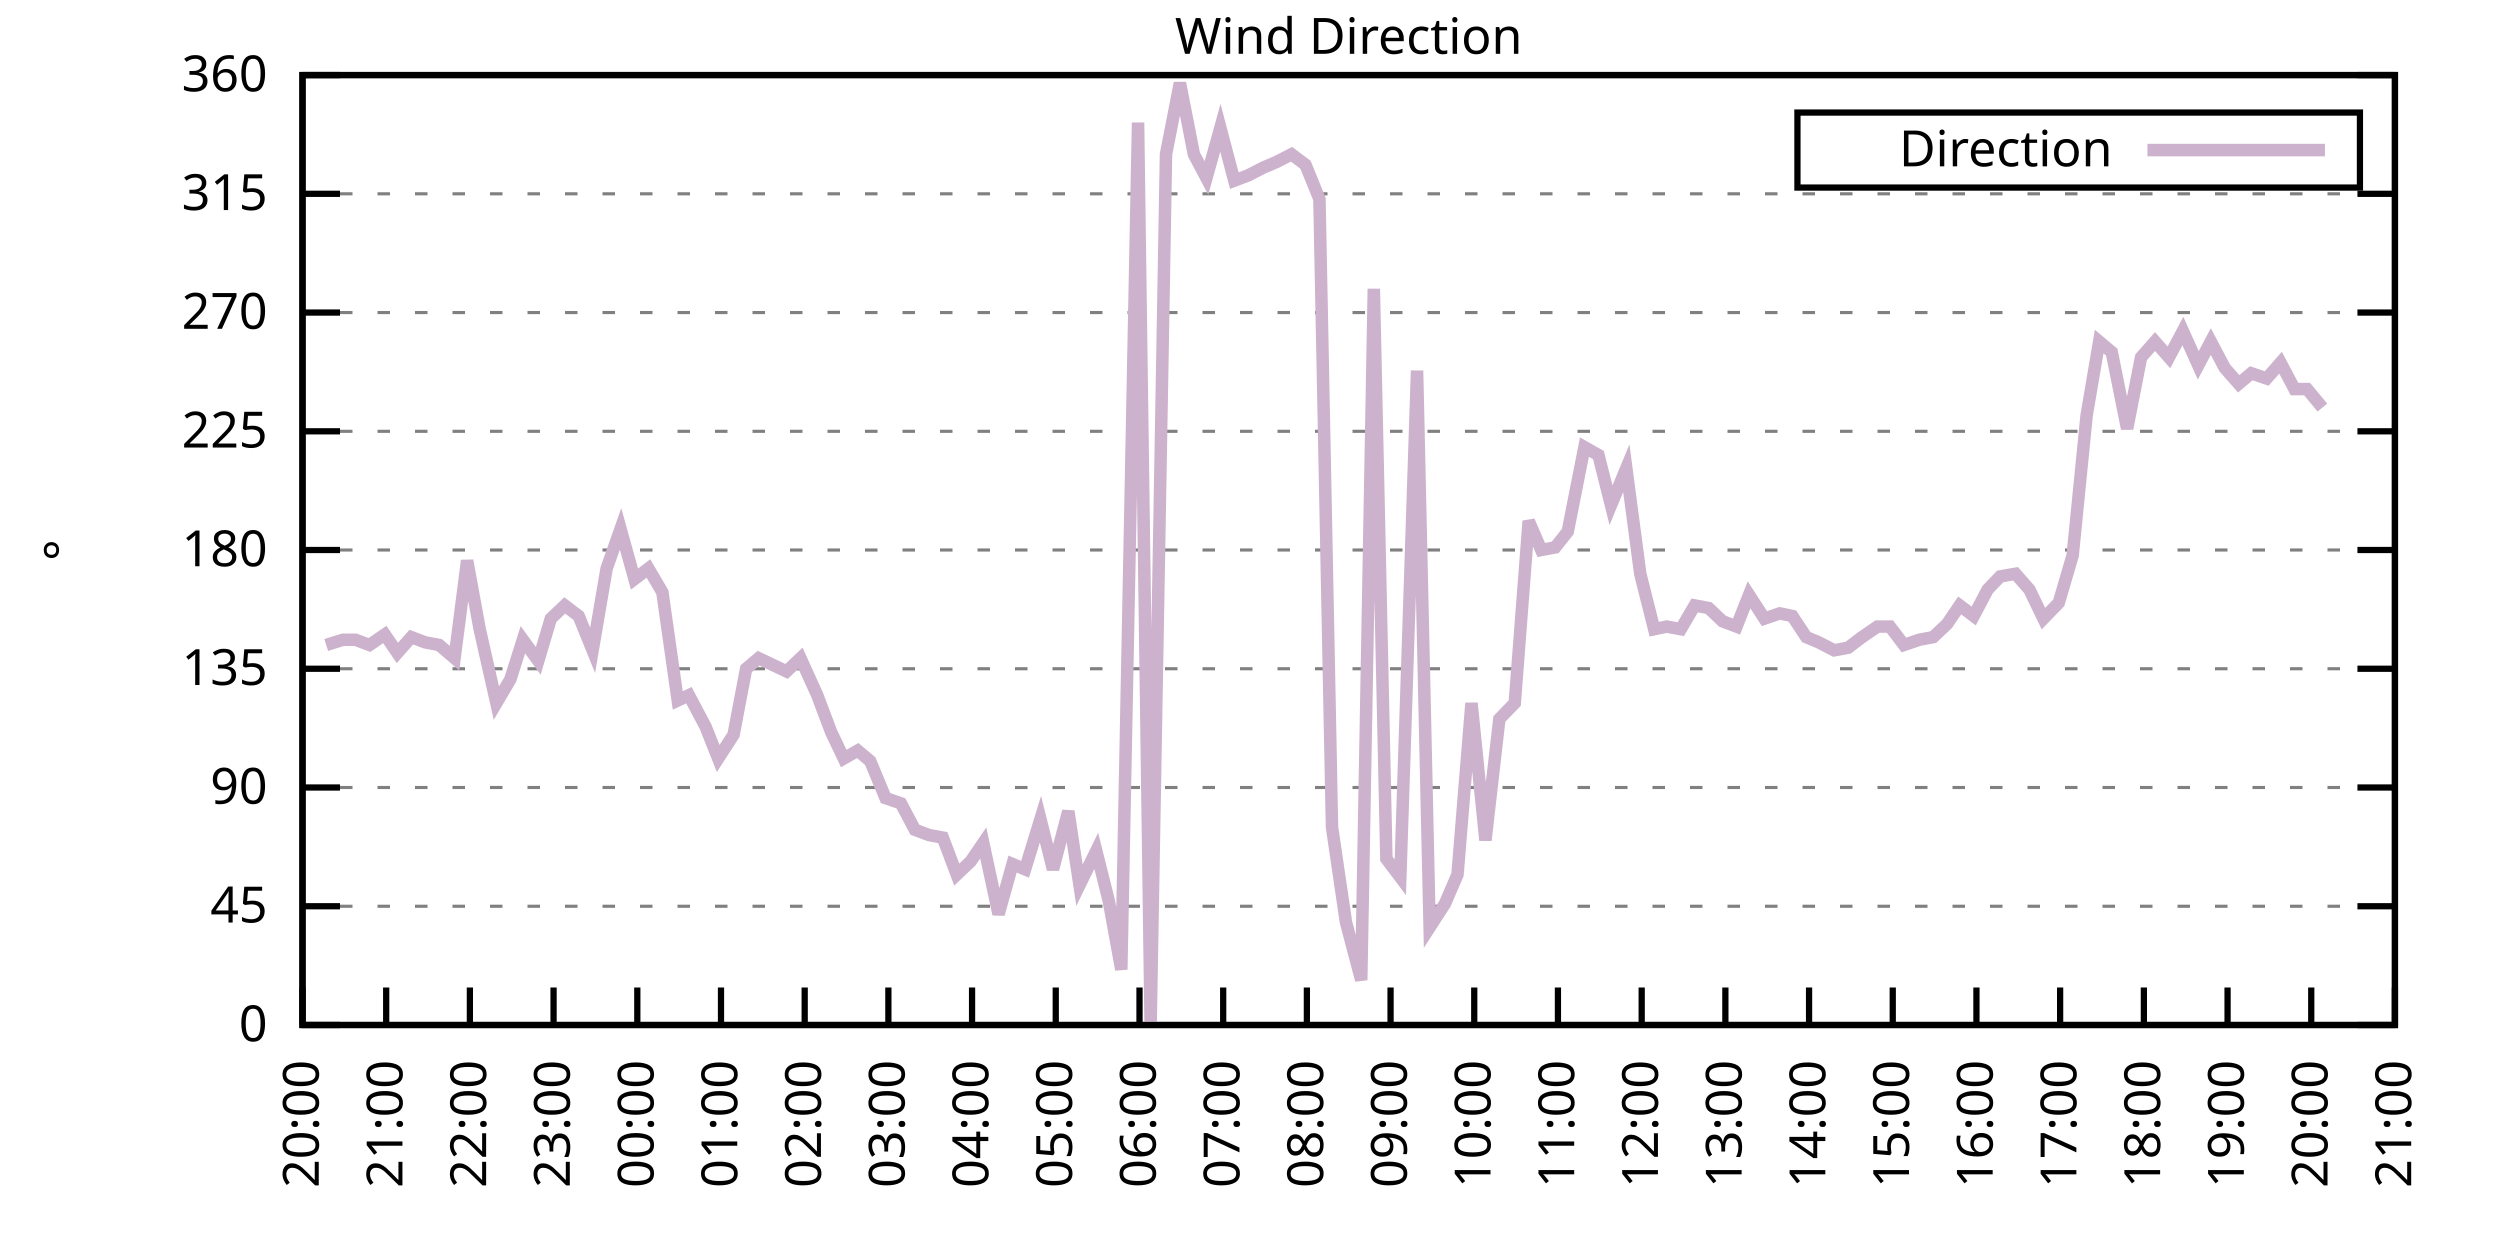
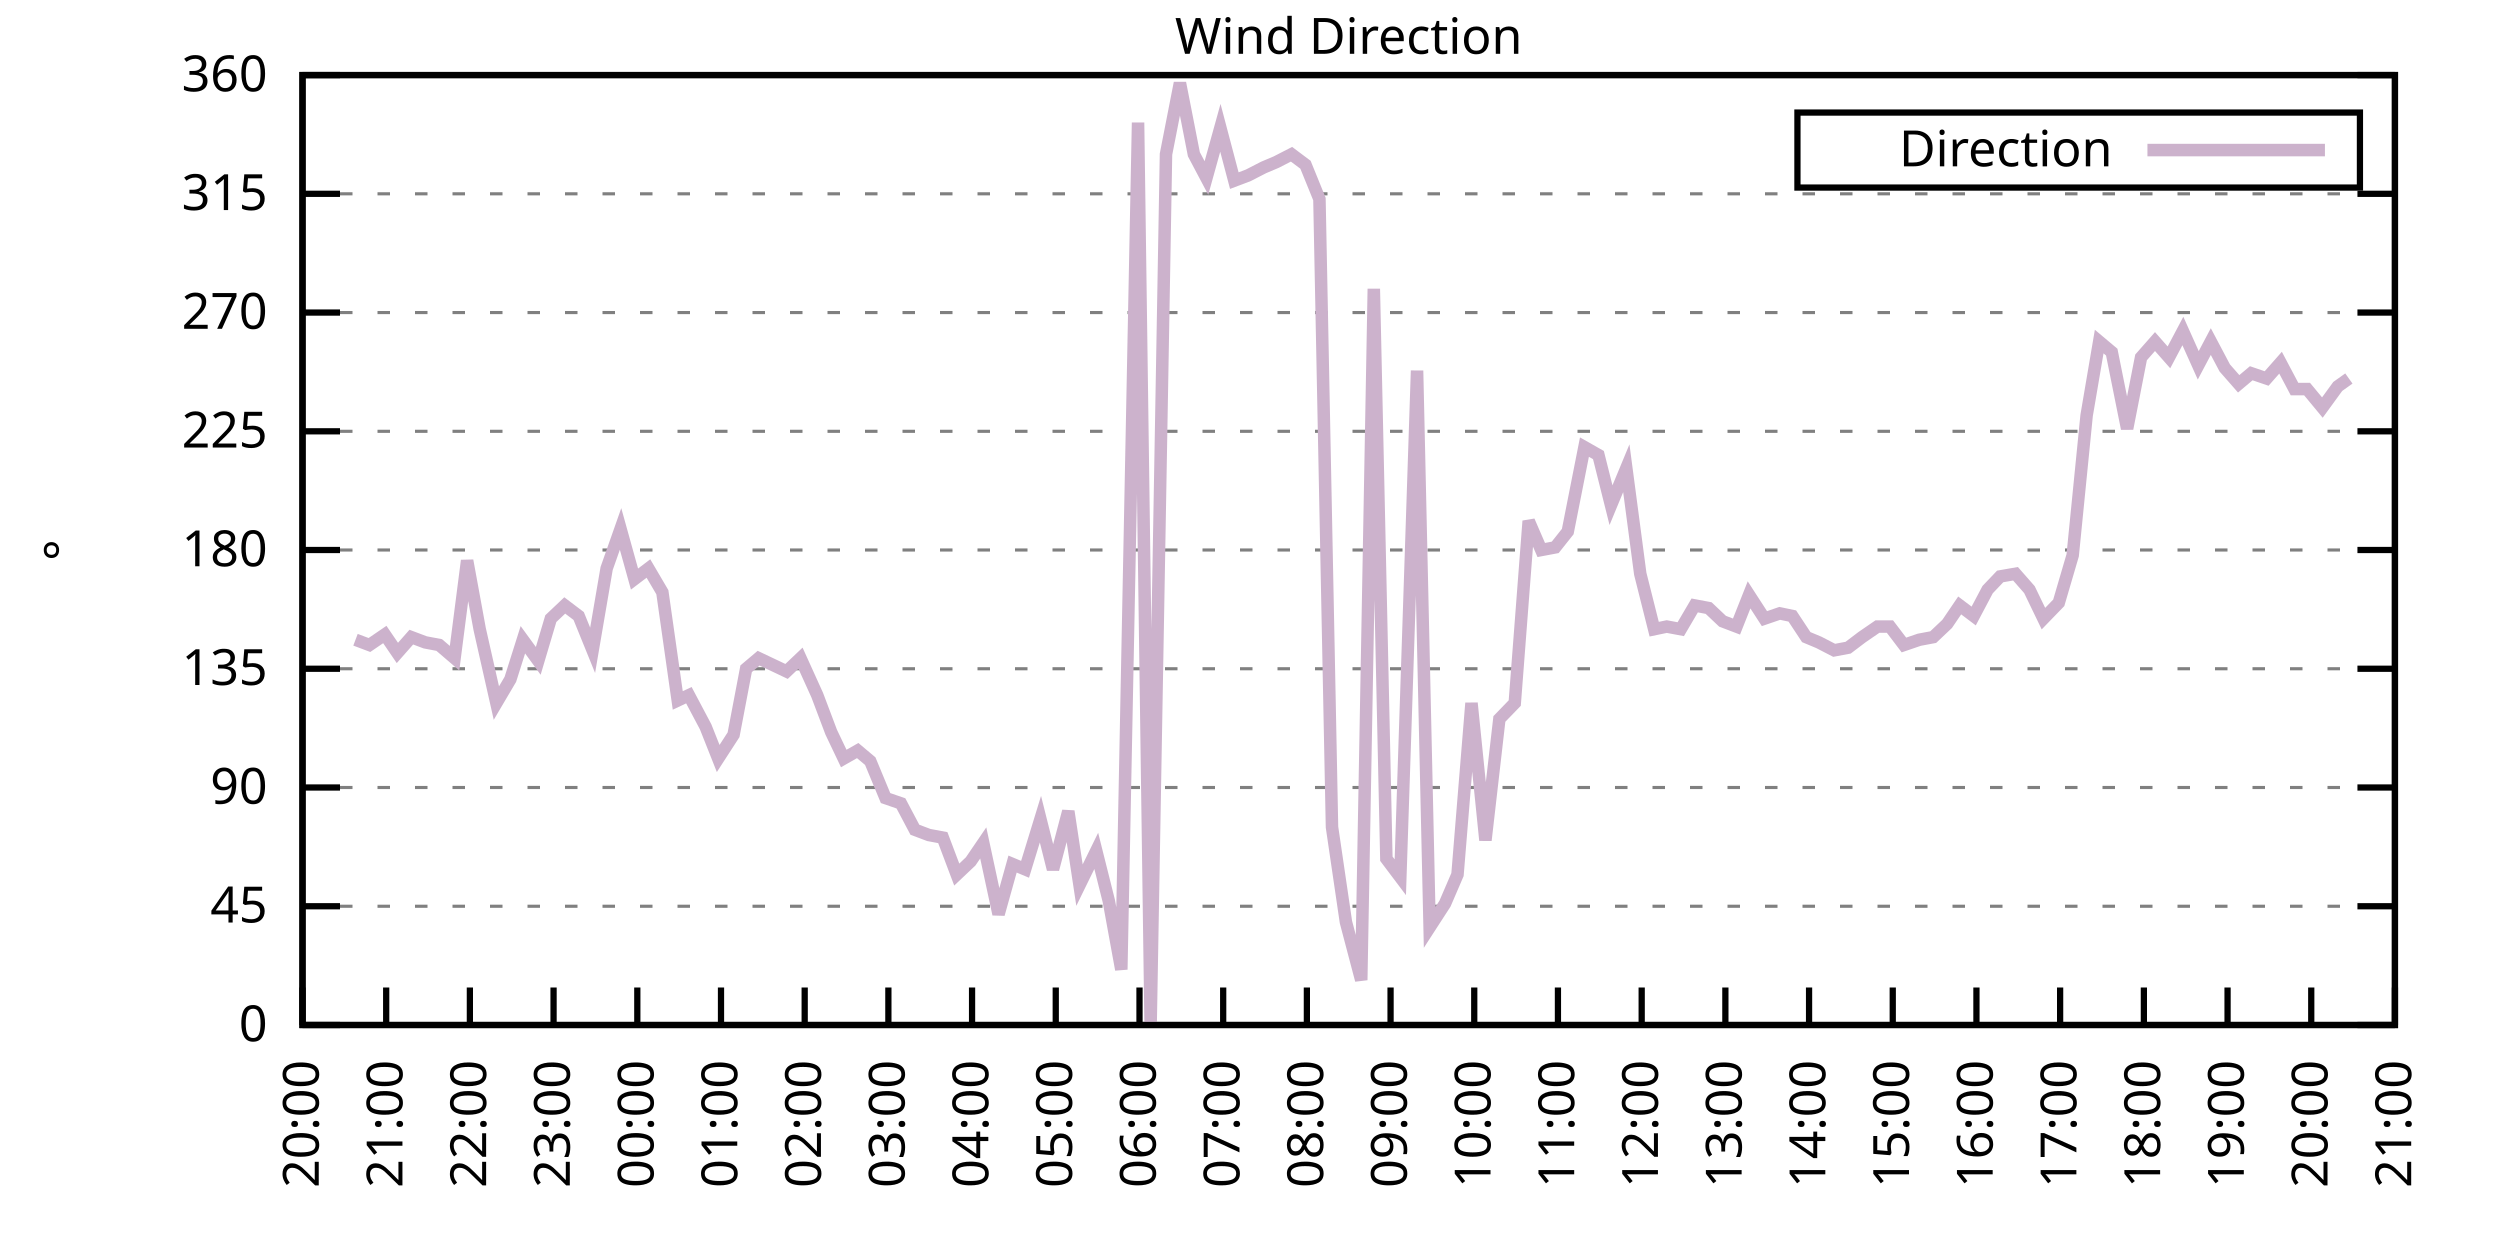
<svg xmlns="http://www.w3.org/2000/svg" xmlns:xlink="http://www.w3.org/1999/xlink" width="400" height="200" viewBox="0 0 400 200">
  <g id="gnuplot_canvas">
    <rect x="0" y="0" width="400" height="200" fill="none" />
    <defs>
      <circle id="gpDot" r="0.5" stroke-width="0.5" stroke="currentColor" />
      <path id="gpPt0" stroke-width="0.333" stroke="currentColor" d="M-1,0 h2 M0,-1 v2" />
      <path id="gpPt1" stroke-width="0.333" stroke="currentColor" d="M-1,-1 L1,1 M1,-1 L-1,1" />
      <path id="gpPt2" stroke-width="0.333" stroke="currentColor" d="M-1,0 L1,0 M0,-1 L0,1 M-1,-1 L1,1 M-1,1 L1,-1" />
      <rect id="gpPt3" stroke-width="0.333" stroke="currentColor" x="-1" y="-1" width="2" height="2" />
      <rect id="gpPt4" stroke-width="0.333" stroke="currentColor" fill="currentColor" x="-1" y="-1" width="2" height="2" />
      <circle id="gpPt5" stroke-width="0.333" stroke="currentColor" cx="0" cy="0" r="1" />
      <use xlink:href="#gpPt5" id="gpPt6" fill="currentColor" stroke="none" />
      <path id="gpPt7" stroke-width="0.333" stroke="currentColor" d="M0,-1.33 L-1.33,0.67 L1.33,0.67 z" />
      <use xlink:href="#gpPt7" id="gpPt8" fill="currentColor" stroke="none" />
      <use xlink:href="#gpPt7" id="gpPt9" stroke="currentColor" transform="rotate(180)" />
      <use xlink:href="#gpPt9" id="gpPt10" fill="currentColor" stroke="none" />
      <use xlink:href="#gpPt3" id="gpPt11" stroke="currentColor" transform="rotate(45)" />
      <use xlink:href="#gpPt11" id="gpPt12" fill="currentColor" stroke="none" />
      <path id="gpPt13" stroke-width="0.333" stroke="currentColor" d="M0,1.330 L1.265,0.411 L0.782,-1.067 L-0.782,-1.076 L-1.265,0.411 z" />
      <use xlink:href="#gpPt13" id="gpPt14" fill="currentColor" stroke="none" />
      <filter id="textbox" filterUnits="objectBoundingBox" x="0" y="0" height="1" width="1">
        <feFlood flood-color="white" flood-opacity="1" result="bgnd" />
        <feComposite in="SourceGraphic" in2="bgnd" operator="atop" />
      </filter>
      <filter id="greybox" filterUnits="objectBoundingBox" x="0" y="0" height="1" width="1">
        <feFlood flood-color="lightgrey" flood-opacity="1" result="grey" />
        <feComposite in="SourceGraphic" in2="grey" operator="atop" />
      </filter>
    </defs>
    <g fill="none" color="white" stroke="currentColor" stroke-width="1.00" stroke-linecap="butt" stroke-linejoin="miter">
</g>
    <g fill="none" color="black" stroke="currentColor" stroke-width="1.00" stroke-linecap="butt" stroke-linejoin="miter">
      <g stroke="none" shape-rendering="crispEdges">
        <polygon fill="rgb(255, 255, 255)" points="48.40,164.00 383.18,164.00 383.18,12.02 48.40,12.02 " />
      </g>
    </g>
    <g fill="none" color="black" stroke="currentColor" stroke-width="1.00" stroke-linecap="butt" stroke-linejoin="miter">
</g>
    <g fill="none" color="black" stroke="black" stroke-width="0.50" stroke-linecap="butt" stroke-linejoin="miter">
</g>
    <g fill="none" color="gray" stroke="currentColor" stroke-width="0.50" stroke-linecap="butt" stroke-linejoin="miter">
      <path stroke="gray" stroke-dasharray="2,4" class="gridline" d="M48.40,164.00 L383.19,164.00  " />
    </g>
    <g fill="none" color="gray" stroke="gray" stroke-width="1.00" stroke-linecap="butt" stroke-linejoin="miter">
</g>
    <g fill="none" color="black" stroke="currentColor" stroke-width="1.00" stroke-linecap="butt" stroke-linejoin="miter">
      <path stroke="black" d="M48.40,164.00 L54.40,164.00 M383.19,164.00 L377.19,164.00  " />
      <g transform="translate(42.80,166.60)" stroke="none" fill="black" font-family="Sans" font-size="8.00" text-anchor="end">
        <text>
          <tspan font-family="Sans"> 0</tspan>
        </text>
      </g>
    </g>
    <g fill="none" color="black" stroke="currentColor" stroke-width="1.00" stroke-linecap="butt" stroke-linejoin="miter">
</g>
    <g fill="none" color="black" stroke="black" stroke-width="0.50" stroke-linecap="butt" stroke-linejoin="miter">
</g>
    <g fill="none" color="gray" stroke="currentColor" stroke-width="0.50" stroke-linecap="butt" stroke-linejoin="miter">
      <path stroke="gray" stroke-dasharray="2,4" class="gridline" d="M48.40,145.00 L383.19,145.00  " />
    </g>
    <g fill="none" color="gray" stroke="gray" stroke-width="1.00" stroke-linecap="butt" stroke-linejoin="miter">
</g>
    <g fill="none" color="black" stroke="currentColor" stroke-width="1.00" stroke-linecap="butt" stroke-linejoin="miter">
      <path stroke="black" d="M48.40,145.00 L54.40,145.00 M383.19,145.00 L377.19,145.00  " />
      <g transform="translate(42.80,147.60)" stroke="none" fill="black" font-family="Sans" font-size="8.00" text-anchor="end">
        <text>
          <tspan font-family="Sans"> 45</tspan>
        </text>
      </g>
    </g>
    <g fill="none" color="black" stroke="currentColor" stroke-width="1.00" stroke-linecap="butt" stroke-linejoin="miter">
</g>
    <g fill="none" color="black" stroke="black" stroke-width="0.50" stroke-linecap="butt" stroke-linejoin="miter">
</g>
    <g fill="none" color="gray" stroke="currentColor" stroke-width="0.50" stroke-linecap="butt" stroke-linejoin="miter">
      <path stroke="gray" stroke-dasharray="2,4" class="gridline" d="M48.40,126.00 L383.19,126.00  " />
    </g>
    <g fill="none" color="gray" stroke="gray" stroke-width="1.00" stroke-linecap="butt" stroke-linejoin="miter">
</g>
    <g fill="none" color="black" stroke="currentColor" stroke-width="1.00" stroke-linecap="butt" stroke-linejoin="miter">
      <path stroke="black" d="M48.40,126.00 L54.40,126.00 M383.19,126.00 L377.19,126.00  " />
      <g transform="translate(42.80,128.60)" stroke="none" fill="black" font-family="Sans" font-size="8.00" text-anchor="end">
        <text>
          <tspan font-family="Sans"> 90</tspan>
        </text>
      </g>
    </g>
    <g fill="none" color="black" stroke="currentColor" stroke-width="1.00" stroke-linecap="butt" stroke-linejoin="miter">
</g>
    <g fill="none" color="black" stroke="black" stroke-width="0.50" stroke-linecap="butt" stroke-linejoin="miter">
</g>
    <g fill="none" color="gray" stroke="currentColor" stroke-width="0.50" stroke-linecap="butt" stroke-linejoin="miter">
      <path stroke="gray" stroke-dasharray="2,4" class="gridline" d="M48.40,107.00 L383.19,107.00  " />
    </g>
    <g fill="none" color="gray" stroke="gray" stroke-width="1.00" stroke-linecap="butt" stroke-linejoin="miter">
</g>
    <g fill="none" color="black" stroke="currentColor" stroke-width="1.00" stroke-linecap="butt" stroke-linejoin="miter">
      <path stroke="black" d="M48.40,107.00 L54.40,107.00 M383.19,107.00 L377.19,107.00  " />
      <g transform="translate(42.80,109.60)" stroke="none" fill="black" font-family="Sans" font-size="8.00" text-anchor="end">
        <text>
          <tspan font-family="Sans"> 135</tspan>
        </text>
      </g>
    </g>
    <g fill="none" color="black" stroke="currentColor" stroke-width="1.00" stroke-linecap="butt" stroke-linejoin="miter">
</g>
    <g fill="none" color="black" stroke="black" stroke-width="0.50" stroke-linecap="butt" stroke-linejoin="miter">
</g>
    <g fill="none" color="gray" stroke="currentColor" stroke-width="0.50" stroke-linecap="butt" stroke-linejoin="miter">
      <path stroke="gray" stroke-dasharray="2,4" class="gridline" d="M48.40,88.00 L383.19,88.00  " />
    </g>
    <g fill="none" color="gray" stroke="gray" stroke-width="1.00" stroke-linecap="butt" stroke-linejoin="miter">
</g>
    <g fill="none" color="black" stroke="currentColor" stroke-width="1.00" stroke-linecap="butt" stroke-linejoin="miter">
      <path stroke="black" d="M48.40,88.00 L54.40,88.00 M383.19,88.00 L377.19,88.00  " />
      <g transform="translate(42.80,90.60)" stroke="none" fill="black" font-family="Sans" font-size="8.00" text-anchor="end">
        <text>
          <tspan font-family="Sans"> 180</tspan>
        </text>
      </g>
    </g>
    <g fill="none" color="black" stroke="currentColor" stroke-width="1.00" stroke-linecap="butt" stroke-linejoin="miter">
</g>
    <g fill="none" color="black" stroke="black" stroke-width="0.50" stroke-linecap="butt" stroke-linejoin="miter">
</g>
    <g fill="none" color="gray" stroke="currentColor" stroke-width="0.50" stroke-linecap="butt" stroke-linejoin="miter">
      <path stroke="gray" stroke-dasharray="2,4" class="gridline" d="M48.40,69.01 L383.19,69.01  " />
    </g>
    <g fill="none" color="gray" stroke="gray" stroke-width="1.00" stroke-linecap="butt" stroke-linejoin="miter">
</g>
    <g fill="none" color="black" stroke="currentColor" stroke-width="1.00" stroke-linecap="butt" stroke-linejoin="miter">
      <path stroke="black" d="M48.40,69.01 L54.40,69.01 M383.19,69.01 L377.19,69.01  " />
      <g transform="translate(42.80,71.61)" stroke="none" fill="black" font-family="Sans" font-size="8.00" text-anchor="end">
        <text>
          <tspan font-family="Sans"> 225</tspan>
        </text>
      </g>
    </g>
    <g fill="none" color="black" stroke="currentColor" stroke-width="1.00" stroke-linecap="butt" stroke-linejoin="miter">
</g>
    <g fill="none" color="black" stroke="black" stroke-width="0.50" stroke-linecap="butt" stroke-linejoin="miter">
</g>
    <g fill="none" color="gray" stroke="currentColor" stroke-width="0.50" stroke-linecap="butt" stroke-linejoin="miter">
      <path stroke="gray" stroke-dasharray="2,4" class="gridline" d="M48.40,50.01 L383.19,50.01  " />
    </g>
    <g fill="none" color="gray" stroke="gray" stroke-width="1.00" stroke-linecap="butt" stroke-linejoin="miter">
</g>
    <g fill="none" color="black" stroke="currentColor" stroke-width="1.00" stroke-linecap="butt" stroke-linejoin="miter">
      <path stroke="black" d="M48.40,50.01 L54.40,50.01 M383.19,50.01 L377.19,50.01  " />
      <g transform="translate(42.80,52.61)" stroke="none" fill="black" font-family="Sans" font-size="8.00" text-anchor="end">
        <text>
          <tspan font-family="Sans"> 270</tspan>
        </text>
      </g>
    </g>
    <g fill="none" color="black" stroke="currentColor" stroke-width="1.00" stroke-linecap="butt" stroke-linejoin="miter">
</g>
    <g fill="none" color="black" stroke="black" stroke-width="0.50" stroke-linecap="butt" stroke-linejoin="miter">
</g>
    <g fill="none" color="gray" stroke="currentColor" stroke-width="0.50" stroke-linecap="butt" stroke-linejoin="miter">
      <path stroke="gray" stroke-dasharray="2,4" class="gridline" d="M48.40,31.01 L383.19,31.01  " />
    </g>
    <g fill="none" color="gray" stroke="gray" stroke-width="1.00" stroke-linecap="butt" stroke-linejoin="miter">
</g>
    <g fill="none" color="black" stroke="currentColor" stroke-width="1.00" stroke-linecap="butt" stroke-linejoin="miter">
      <path stroke="black" d="M48.40,31.01 L54.40,31.01 M383.19,31.01 L377.19,31.01  " />
      <g transform="translate(42.80,33.61)" stroke="none" fill="black" font-family="Sans" font-size="8.00" text-anchor="end">
        <text>
          <tspan font-family="Sans"> 315</tspan>
        </text>
      </g>
    </g>
    <g fill="none" color="black" stroke="currentColor" stroke-width="1.00" stroke-linecap="butt" stroke-linejoin="miter">
</g>
    <g fill="none" color="black" stroke="black" stroke-width="0.50" stroke-linecap="butt" stroke-linejoin="miter">
</g>
    <g fill="none" color="gray" stroke="currentColor" stroke-width="0.50" stroke-linecap="butt" stroke-linejoin="miter">
      <path stroke="gray" stroke-dasharray="2,4" class="gridline" d="M48.40,12.01 L383.19,12.01  " />
    </g>
    <g fill="none" color="gray" stroke="gray" stroke-width="1.00" stroke-linecap="butt" stroke-linejoin="miter">
</g>
    <g fill="none" color="black" stroke="currentColor" stroke-width="1.00" stroke-linecap="butt" stroke-linejoin="miter">
      <path stroke="black" d="M48.40,12.01 L54.40,12.01 M383.19,12.01 L377.19,12.01  " />
      <g transform="translate(42.80,14.61)" stroke="none" fill="black" font-family="Sans" font-size="8.00" text-anchor="end">
        <text>
          <tspan font-family="Sans"> 360</tspan>
        </text>
      </g>
    </g>
    <g fill="none" color="black" stroke="currentColor" stroke-width="1.00" stroke-linecap="butt" stroke-linejoin="miter">
      <path stroke="black" d="M48.40,164.00 L48.40,158.00  " />
      <g transform="translate(51.00,169.60) rotate(270.00)" stroke="none" fill="black" font-family="Sans" font-size="8.00" text-anchor="end">
        <text>
          <tspan font-family="Sans">20:00</tspan>
        </text>
      </g>
    </g>
    <g fill="none" color="black" stroke="currentColor" stroke-width="1.00" stroke-linecap="butt" stroke-linejoin="miter">
      <path stroke="black" d="M61.79,164.00 L61.79,158.00  " />
      <g transform="translate(64.39,169.60) rotate(270.00)" stroke="none" fill="black" font-family="Sans" font-size="8.00" text-anchor="end">
        <text>
          <tspan font-family="Sans">21:00</tspan>
        </text>
      </g>
    </g>
    <g fill="none" color="black" stroke="currentColor" stroke-width="1.00" stroke-linecap="butt" stroke-linejoin="miter">
      <path stroke="black" d="M75.18,164.00 L75.18,158.00  " />
      <g transform="translate(77.78,169.60) rotate(270.00)" stroke="none" fill="black" font-family="Sans" font-size="8.00" text-anchor="end">
        <text>
          <tspan font-family="Sans">22:00</tspan>
        </text>
      </g>
    </g>
    <g fill="none" color="black" stroke="currentColor" stroke-width="1.00" stroke-linecap="butt" stroke-linejoin="miter">
      <path stroke="black" d="M88.57,164.00 L88.57,158.00  " />
      <g transform="translate(91.17,169.60) rotate(270.00)" stroke="none" fill="black" font-family="Sans" font-size="8.00" text-anchor="end">
        <text>
          <tspan font-family="Sans">23:00</tspan>
        </text>
      </g>
    </g>
    <g fill="none" color="black" stroke="currentColor" stroke-width="1.00" stroke-linecap="butt" stroke-linejoin="miter">
      <path stroke="black" d="M101.97,164.00 L101.97,158.00  " />
      <g transform="translate(104.57,169.60) rotate(270.00)" stroke="none" fill="black" font-family="Sans" font-size="8.00" text-anchor="end">
        <text>
          <tspan font-family="Sans">00:00</tspan>
        </text>
      </g>
    </g>
    <g fill="none" color="black" stroke="currentColor" stroke-width="1.00" stroke-linecap="butt" stroke-linejoin="miter">
      <path stroke="black" d="M115.36,164.00 L115.36,158.00  " />
      <g transform="translate(117.96,169.60) rotate(270.00)" stroke="none" fill="black" font-family="Sans" font-size="8.00" text-anchor="end">
        <text>
          <tspan font-family="Sans">01:00</tspan>
        </text>
      </g>
    </g>
    <g fill="none" color="black" stroke="currentColor" stroke-width="1.00" stroke-linecap="butt" stroke-linejoin="miter">
      <path stroke="black" d="M128.75,164.00 L128.75,158.00  " />
      <g transform="translate(131.35,169.60) rotate(270.00)" stroke="none" fill="black" font-family="Sans" font-size="8.00" text-anchor="end">
        <text>
          <tspan font-family="Sans">02:00</tspan>
        </text>
      </g>
    </g>
    <g fill="none" color="black" stroke="currentColor" stroke-width="1.00" stroke-linecap="butt" stroke-linejoin="miter">
      <path stroke="black" d="M142.14,164.00 L142.14,158.00  " />
      <g transform="translate(144.74,169.60) rotate(270.00)" stroke="none" fill="black" font-family="Sans" font-size="8.00" text-anchor="end">
        <text>
          <tspan font-family="Sans">03:00</tspan>
        </text>
      </g>
    </g>
    <g fill="none" color="black" stroke="currentColor" stroke-width="1.00" stroke-linecap="butt" stroke-linejoin="miter">
      <path stroke="black" d="M155.53,164.00 L155.53,158.00  " />
      <g transform="translate(158.13,169.60) rotate(270.00)" stroke="none" fill="black" font-family="Sans" font-size="8.00" text-anchor="end">
        <text>
          <tspan font-family="Sans">04:00</tspan>
        </text>
      </g>
    </g>
    <g fill="none" color="black" stroke="currentColor" stroke-width="1.00" stroke-linecap="butt" stroke-linejoin="miter">
      <path stroke="black" d="M168.92,164.00 L168.92,158.00  " />
      <g transform="translate(171.52,169.60) rotate(270.00)" stroke="none" fill="black" font-family="Sans" font-size="8.00" text-anchor="end">
        <text>
          <tspan font-family="Sans">05:00</tspan>
        </text>
      </g>
    </g>
    <g fill="none" color="black" stroke="currentColor" stroke-width="1.00" stroke-linecap="butt" stroke-linejoin="miter">
      <path stroke="black" d="M182.32,164.00 L182.32,158.00  " />
      <g transform="translate(184.92,169.60) rotate(270.00)" stroke="none" fill="black" font-family="Sans" font-size="8.00" text-anchor="end">
        <text>
          <tspan font-family="Sans">06:00</tspan>
        </text>
      </g>
    </g>
    <g fill="none" color="black" stroke="currentColor" stroke-width="1.00" stroke-linecap="butt" stroke-linejoin="miter">
      <path stroke="black" d="M195.71,164.00 L195.71,158.00  " />
      <g transform="translate(198.31,169.60) rotate(270.00)" stroke="none" fill="black" font-family="Sans" font-size="8.00" text-anchor="end">
        <text>
          <tspan font-family="Sans">07:00</tspan>
        </text>
      </g>
    </g>
    <g fill="none" color="black" stroke="currentColor" stroke-width="1.00" stroke-linecap="butt" stroke-linejoin="miter">
      <path stroke="black" d="M209.10,164.00 L209.10,158.00  " />
      <g transform="translate(211.70,169.60) rotate(270.00)" stroke="none" fill="black" font-family="Sans" font-size="8.00" text-anchor="end">
        <text>
          <tspan font-family="Sans">08:00</tspan>
        </text>
      </g>
    </g>
    <g fill="none" color="black" stroke="currentColor" stroke-width="1.00" stroke-linecap="butt" stroke-linejoin="miter">
      <path stroke="black" d="M222.49,164.00 L222.49,158.00  " />
      <g transform="translate(225.09,169.60) rotate(270.00)" stroke="none" fill="black" font-family="Sans" font-size="8.00" text-anchor="end">
        <text>
          <tspan font-family="Sans">09:00</tspan>
        </text>
      </g>
    </g>
    <g fill="none" color="black" stroke="currentColor" stroke-width="1.00" stroke-linecap="butt" stroke-linejoin="miter">
      <path stroke="black" d="M235.88,164.00 L235.88,158.00  " />
      <g transform="translate(238.48,169.60) rotate(270.00)" stroke="none" fill="black" font-family="Sans" font-size="8.00" text-anchor="end">
        <text>
          <tspan font-family="Sans">10:00</tspan>
        </text>
      </g>
    </g>
    <g fill="none" color="black" stroke="currentColor" stroke-width="1.00" stroke-linecap="butt" stroke-linejoin="miter">
      <path stroke="black" d="M249.27,164.00 L249.27,158.00  " />
      <g transform="translate(251.87,169.60) rotate(270.00)" stroke="none" fill="black" font-family="Sans" font-size="8.00" text-anchor="end">
        <text>
          <tspan font-family="Sans">11:00</tspan>
        </text>
      </g>
    </g>
    <g fill="none" color="black" stroke="currentColor" stroke-width="1.00" stroke-linecap="butt" stroke-linejoin="miter">
      <path stroke="black" d="M262.67,164.00 L262.67,158.00  " />
      <g transform="translate(265.27,169.60) rotate(270.00)" stroke="none" fill="black" font-family="Sans" font-size="8.00" text-anchor="end">
        <text>
          <tspan font-family="Sans">12:00</tspan>
        </text>
      </g>
    </g>
    <g fill="none" color="black" stroke="currentColor" stroke-width="1.00" stroke-linecap="butt" stroke-linejoin="miter">
      <path stroke="black" d="M276.06,164.00 L276.06,158.00  " />
      <g transform="translate(278.66,169.60) rotate(270.00)" stroke="none" fill="black" font-family="Sans" font-size="8.00" text-anchor="end">
        <text>
          <tspan font-family="Sans">13:00</tspan>
        </text>
      </g>
    </g>
    <g fill="none" color="black" stroke="currentColor" stroke-width="1.00" stroke-linecap="butt" stroke-linejoin="miter">
      <path stroke="black" d="M289.45,164.00 L289.45,158.00  " />
      <g transform="translate(292.05,169.60) rotate(270.00)" stroke="none" fill="black" font-family="Sans" font-size="8.00" text-anchor="end">
        <text>
          <tspan font-family="Sans">14:00</tspan>
        </text>
      </g>
    </g>
    <g fill="none" color="black" stroke="currentColor" stroke-width="1.00" stroke-linecap="butt" stroke-linejoin="miter">
      <path stroke="black" d="M302.84,164.00 L302.84,158.00  " />
      <g transform="translate(305.44,169.60) rotate(270.00)" stroke="none" fill="black" font-family="Sans" font-size="8.00" text-anchor="end">
        <text>
          <tspan font-family="Sans">15:00</tspan>
        </text>
      </g>
    </g>
    <g fill="none" color="black" stroke="currentColor" stroke-width="1.00" stroke-linecap="butt" stroke-linejoin="miter">
      <path stroke="black" d="M316.23,164.00 L316.23,158.00  " />
      <g transform="translate(318.83,169.60) rotate(270.00)" stroke="none" fill="black" font-family="Sans" font-size="8.00" text-anchor="end">
        <text>
          <tspan font-family="Sans">16:00</tspan>
        </text>
      </g>
    </g>
    <g fill="none" color="black" stroke="currentColor" stroke-width="1.00" stroke-linecap="butt" stroke-linejoin="miter">
      <path stroke="black" d="M329.62,164.00 L329.62,158.00  " />
      <g transform="translate(332.22,169.60) rotate(270.00)" stroke="none" fill="black" font-family="Sans" font-size="8.00" text-anchor="end">
        <text>
          <tspan font-family="Sans">17:00</tspan>
        </text>
      </g>
    </g>
    <g fill="none" color="black" stroke="currentColor" stroke-width="1.00" stroke-linecap="butt" stroke-linejoin="miter">
      <path stroke="black" d="M343.02,164.00 L343.02,158.00  " />
      <g transform="translate(345.62,169.60) rotate(270.00)" stroke="none" fill="black" font-family="Sans" font-size="8.00" text-anchor="end">
        <text>
          <tspan font-family="Sans">18:00</tspan>
        </text>
      </g>
    </g>
    <g fill="none" color="black" stroke="currentColor" stroke-width="1.00" stroke-linecap="butt" stroke-linejoin="miter">
      <path stroke="black" d="M356.41,164.00 L356.41,158.00  " />
      <g transform="translate(359.01,169.60) rotate(270.00)" stroke="none" fill="black" font-family="Sans" font-size="8.00" text-anchor="end">
        <text>
          <tspan font-family="Sans">19:00</tspan>
        </text>
      </g>
    </g>
    <g fill="none" color="black" stroke="currentColor" stroke-width="1.00" stroke-linecap="butt" stroke-linejoin="miter">
      <path stroke="black" d="M369.80,164.00 L369.80,158.00  " />
      <g transform="translate(372.40,169.60) rotate(270.00)" stroke="none" fill="black" font-family="Sans" font-size="8.00" text-anchor="end">
        <text>
          <tspan font-family="Sans">20:00</tspan>
        </text>
      </g>
    </g>
    <g fill="none" color="black" stroke="currentColor" stroke-width="1.00" stroke-linecap="butt" stroke-linejoin="miter">
      <path stroke="black" d="M383.19,164.00 L383.19,158.00  " />
      <g transform="translate(385.79,169.60) rotate(270.00)" stroke="none" fill="black" font-family="Sans" font-size="8.00" text-anchor="end">
        <text>
          <tspan font-family="Sans">21:00</tspan>
        </text>
      </g>
    </g>
    <g fill="none" color="black" stroke="currentColor" stroke-width="1.00" stroke-linecap="butt" stroke-linejoin="miter">
</g>
    <g fill="none" color="black" stroke="currentColor" stroke-width="1.00" stroke-linecap="butt" stroke-linejoin="miter">
      <path stroke="black" d="M48.40,12.01 L48.40,164.00 L383.19,164.00 L383.19,12.01 L48.40,12.01 Z  " />
    </g>
    <g fill="none" color="black" stroke="currentColor" stroke-width="1.00" stroke-linecap="butt" stroke-linejoin="miter">
</g>
    <g fill="none" color="black" stroke="currentColor" stroke-width="1.00" stroke-linecap="butt" stroke-linejoin="miter">
      <path stroke="black" d="M287.59,30.01 L287.59,18.01 L377.59,18.01 L377.59,30.01 L287.59,30.01 Z  " />
    </g>
    <g id="Wind_direction_plot_1">
      <g fill="none" color="white" stroke="black" stroke-width="2.00" stroke-linecap="butt" stroke-linejoin="miter">
</g>
      <g fill="none" color="black" stroke="currentColor" stroke-width="2.00" stroke-linecap="butt" stroke-linejoin="miter">
        <g transform="translate(337.99,26.61)" stroke="none" fill="black" font-family="Sans" font-size="8.00" text-anchor="end">
          <text>
            <tspan font-family="Sans">Direction</tspan>
          </text>
        </g>
      </g>
      <g fill="none" color="black" stroke="currentColor" stroke-width="2.00" stroke-linecap="butt" stroke-linejoin="miter">
-         <path stroke="rgb(204, 178, 204)" d="M343.59,24.01 L371.99,24.01 M52.19,103.20 L54.87,102.36 L56.88,102.36 L59.11,103.20 L61.57,101.52 L63.58,104.47   L65.81,101.94 L68.04,102.78 L70.27,103.20 L72.73,105.31 L74.74,89.69 L76.75,100.67 L79.42,112.49 L81.66,108.69   L83.66,102.36 L86.12,105.74 L88.13,98.98 L90.36,96.87 L92.59,98.56 L94.82,104.05 L97.06,90.96 L99.29,84.63   L101.52,92.65 L103.75,90.96 L105.98,94.76 L108.44,112.07 L110.22,111.23 L112.90,116.29 L114.91,121.36 L117.37,117.56   L119.38,107.00 L121.38,105.31 L124.06,106.58 L125.85,107.43 L128.08,105.31 L130.76,111.23 L132.99,117.14 L135.00,121.36   L137.23,120.09 L139.24,121.78 L141.69,127.69 L144.15,128.54 L146.38,132.76 L148.61,133.60 L150.85,134.02 L153.08,139.93   L155.31,137.82 L157.32,134.87 L159.77,146.27 L162.01,138.25 L164.01,139.09 L166.47,131.07 L168.48,139.09 L170.93,129.80   L172.72,141.62 L175.40,136.14 L177.41,144.16 L179.41,155.13 L182.09,19.61 L184.10,164.00 L186.56,24.68 L188.79,13.28   L191.02,24.68 L193.03,28.48 L195.26,20.45 L197.49,28.90 L199.73,28.05 L202.18,26.79 L204.19,25.94 L206.64,24.68   L208.88,26.36 L211.11,31.85 L213.12,132.34 L215.35,147.53 L217.80,156.82 L219.81,46.21 L221.82,137.40 L224.05,140.36   L226.73,59.30 L228.74,148.38 L231.20,144.58 L233.20,139.93 L235.44,112.49 L237.67,134.45 L239.90,115.03 L242.36,112.49   L244.59,83.36 L246.60,88.00 L248.83,87.58 L250.84,85.05 L253.51,71.54 L255.75,72.81 L257.76,80.83 L260.21,74.92   L262.44,91.80 L264.67,100.67 L266.68,100.25 L268.92,100.67 L271.15,96.87 L273.38,97.29 L275.61,99.40 L277.84,100.25   L279.85,95.18 L282.31,98.98 L284.76,98.14 L286.77,98.56 L289.00,101.94 L291.01,102.78 L293.47,104.05 L295.70,103.63   L297.93,101.94 L300.39,100.25 L302.39,100.25 L304.63,103.20 L307.08,102.36 L309.31,101.94 L311.54,99.83 L313.55,96.87   L315.79,98.56 L318.02,94.34 L320.03,92.23 L322.48,91.80 L324.71,94.34 L326.95,98.98 L329.40,96.45 L331.63,88.85   L333.86,66.47 L335.87,54.65 L337.88,56.34 L340.34,68.58 L342.57,57.18 L344.80,54.65 L347.03,57.18 L349.26,52.96   L351.72,58.45 L353.73,54.65 L355.96,58.87 L358.19,61.41 L360.20,59.72 L362.66,60.56 L364.89,58.03 L367.12,62.25   L369.13,62.25 L371.58,65.21  " />
+         <path stroke="rgb(204, 178, 204)" d="M343.59,24.01 L371.99,24.01 M56.88,102.36 L59.11,103.20 L61.57,101.52 L63.58,104.47 L65.81,101.94 L68.04,102.78   L70.27,103.20 L72.73,105.31 L74.74,89.69 L76.75,100.67 L79.42,112.49 L81.66,108.69 L83.66,102.36 L86.12,105.74   L88.13,98.98 L90.36,96.87 L92.59,98.56 L94.82,104.05 L97.06,90.96 L99.29,84.63 L101.52,92.65 L103.75,90.96   L105.98,94.76 L108.44,112.07 L110.22,111.23 L112.90,116.29 L114.91,121.36 L117.37,117.56 L119.38,107.00 L121.38,105.31   L124.06,106.58 L125.85,107.43 L128.08,105.31 L130.76,111.23 L132.99,117.14 L135.00,121.36 L137.23,120.09 L139.24,121.78   L141.69,127.69 L144.15,128.54 L146.38,132.76 L148.61,133.60 L150.85,134.02 L153.08,139.93 L155.31,137.82 L157.32,134.87   L159.77,146.27 L162.01,138.25 L164.01,139.09 L166.47,131.07 L168.48,139.09 L170.93,129.80 L172.72,141.62 L175.40,136.14   L177.41,144.16 L179.41,155.13 L182.09,19.61 L184.10,164.00 L186.56,24.68 L188.79,13.28 L191.02,24.68 L193.03,28.48   L195.26,20.45 L197.49,28.90 L199.73,28.05 L202.18,26.79 L204.19,25.94 L206.64,24.68 L208.88,26.36 L211.11,31.85   L213.12,132.34 L215.35,147.53 L217.80,156.82 L219.81,46.21 L221.82,137.40 L224.05,140.36 L226.73,59.30 L228.74,148.38   L231.20,144.58 L233.20,139.93 L235.44,112.49 L237.67,134.45 L239.90,115.03 L242.36,112.49 L244.59,83.36 L246.60,88.00   L248.83,87.58 L250.84,85.05 L253.51,71.54 L255.75,72.81 L257.76,80.83 L260.21,74.92 L262.44,91.80 L264.67,100.67   L266.68,100.25 L268.92,100.67 L271.15,96.87 L273.38,97.29 L275.61,99.40 L277.84,100.25 L279.85,95.18 L282.31,98.98   L284.76,98.14 L286.77,98.56 L289.00,101.94 L291.01,102.78 L293.47,104.05 L295.70,103.63 L297.93,101.94 L300.39,100.25   L302.39,100.25 L304.63,103.20 L307.08,102.36 L309.31,101.94 L311.54,99.83 L313.55,96.87 L315.79,98.56 L318.02,94.34   L320.03,92.23 L322.48,91.80 L324.71,94.34 L326.95,98.98 L329.40,96.45 L331.63,88.85 L333.86,66.47 L335.87,54.65   L337.88,56.34 L340.34,68.58 L342.57,57.18 L344.80,54.65 L347.03,57.18 L349.26,52.96 L351.72,58.45 L353.73,54.65   L355.96,58.87 L358.19,61.41 L360.20,59.72 L362.66,60.56 L364.89,58.03 L367.12,62.25 L369.13,62.25 L371.58,65.21   L374.04,61.83 L375.82,60.56  " />
      </g>
    </g>
    <g fill="none" color="black" stroke="currentColor" stroke-width="2.00" stroke-linecap="butt" stroke-linejoin="miter">
</g>
    <g fill="none" color="black" stroke="black" stroke-width="1.00" stroke-linecap="butt" stroke-linejoin="miter">
</g>
    <g fill="none" color="black" stroke="currentColor" stroke-width="1.00" stroke-linecap="butt" stroke-linejoin="miter">
      <path stroke="black" d="M48.40,12.01 L48.40,164.00 L383.19,164.00 L383.19,12.01 L48.40,12.01 Z  " />
      <g transform="translate(12.80,88.01) rotate(270.00)" stroke="none" fill="black" font-family="Sans" font-size="8.00" text-anchor="middle">
        <text>
          <tspan font-family="Sans">°</tspan>
        </text>
      </g>
    </g>
    <g fill="none" color="black" stroke="currentColor" stroke-width="1.00" stroke-linecap="butt" stroke-linejoin="miter">
</g>
    <g fill="none" color="black" stroke="currentColor" stroke-width="1.00" stroke-linecap="butt" stroke-linejoin="miter">
      <g transform="translate(215.79,8.61)" stroke="none" fill="black" font-family="Sans" font-size="8.00" text-anchor="middle">
        <text>
          <tspan font-family="Sans">Wind Direction</tspan>
        </text>
      </g>
    </g>
    <g fill="none" color="black" stroke="currentColor" stroke-width="1.00" stroke-linecap="butt" stroke-linejoin="miter">
</g>
  </g>
</svg>
